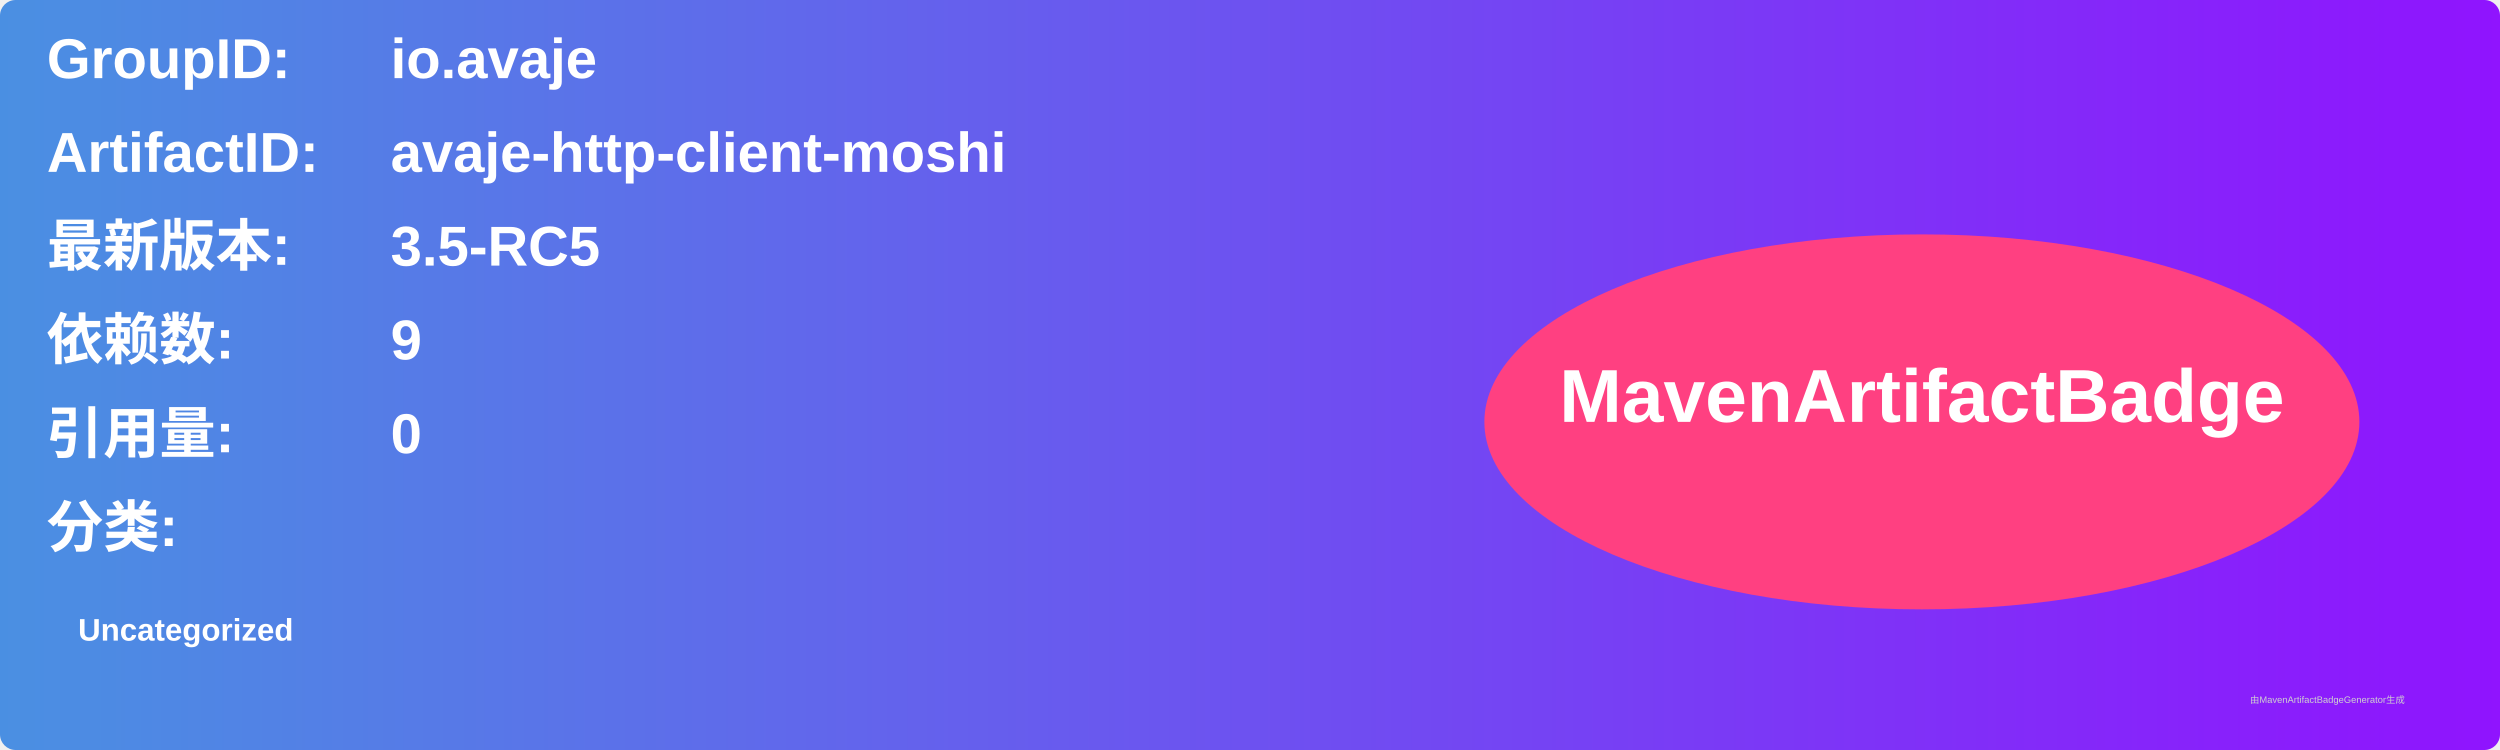
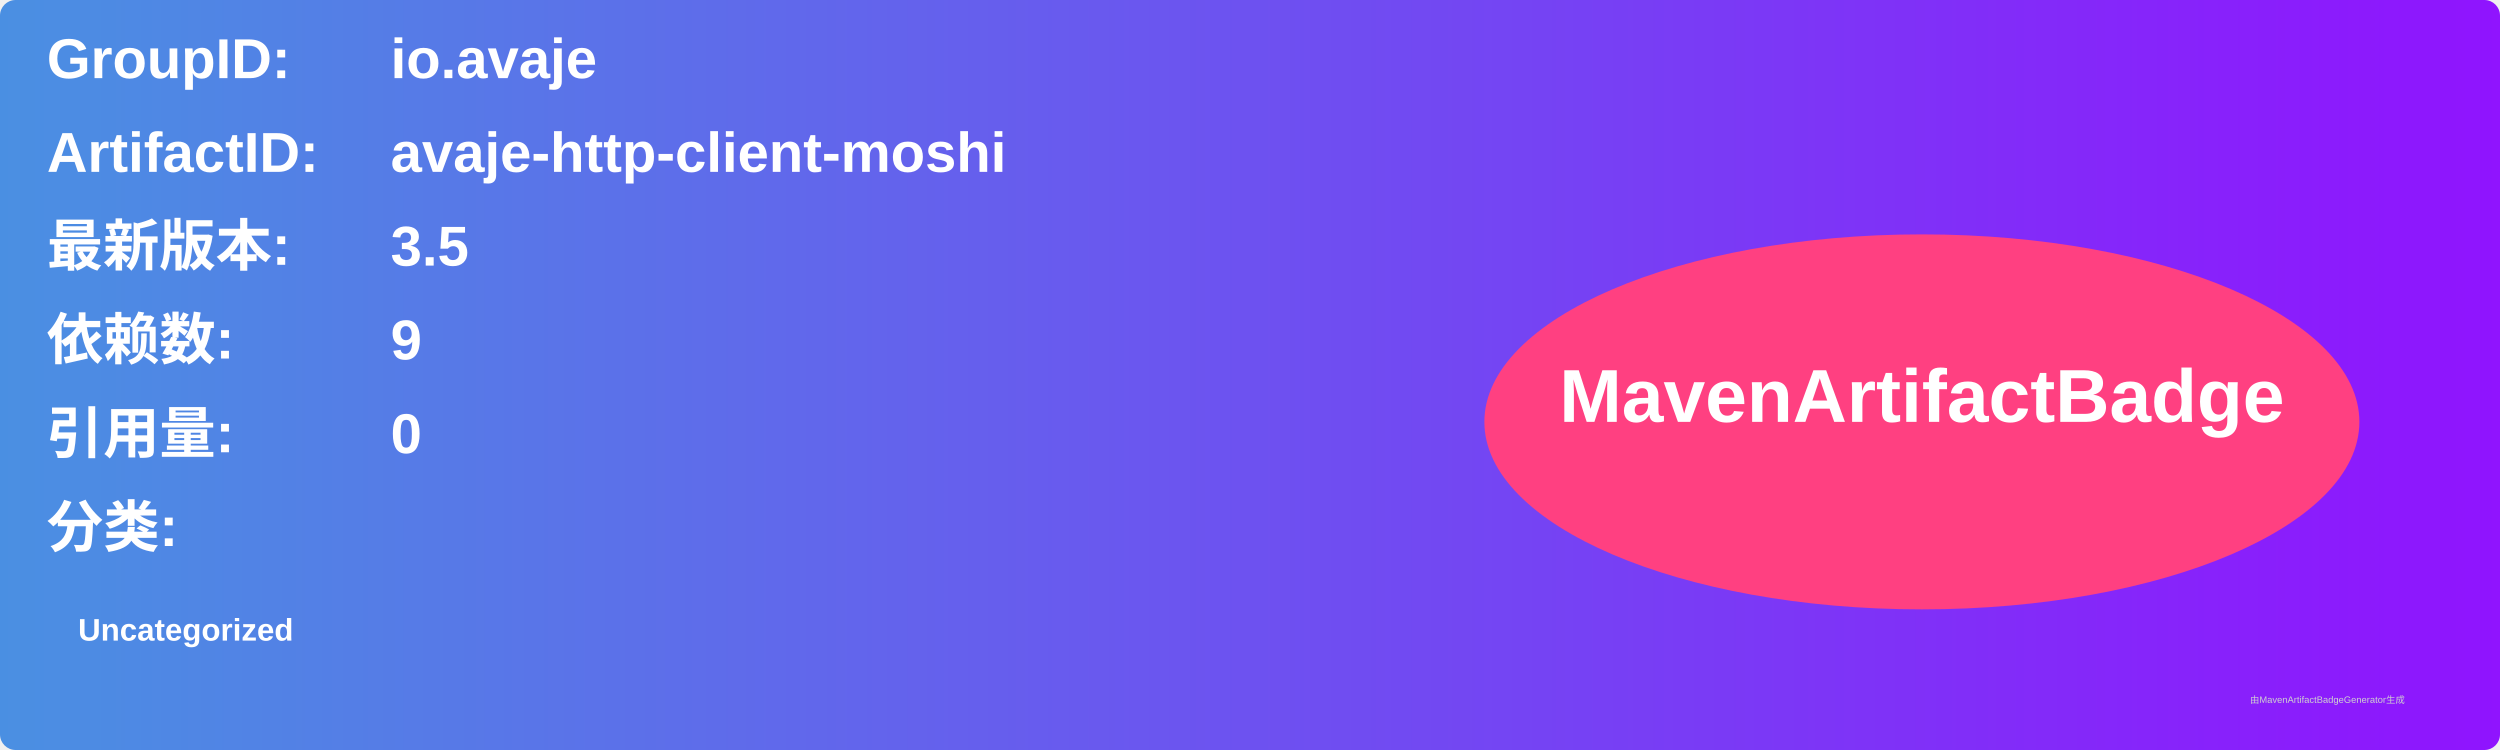
<svg xmlns="http://www.w3.org/2000/svg" width="800" height="240" viewBox="0 0 800 240">
  <linearGradient id="grad" x1="0%" y1="0%" x2="100%" y2="0%">
    <stop offset="0%" stop-color="#4a90e2" />
    <stop offset="100%" stop-color="#9013fe" />
  </linearGradient>
  <rect width="100%" height="100%" rx="5" ry="5" fill="url(#grad)" />
  <g transform="translate(15, 15)">
    <text x="0" y="10" font-family="Arial" font-size="18" fill="white" font-weight="bold" width="260">GroupID:</text>
    <text x="110" y="10" font-family="Arial" font-size="18" fill="white" font-weight="bold" width="460">io.avaje</text>
    <text x="0" y="40" font-family="Arial" font-size="18" fill="white" font-weight="bold" width="260">ArtifactID:</text>
    <text x="110" y="40" font-family="Arial" font-size="18" fill="white" font-weight="bold" width="460">avaje-http-client-moshi</text>
    <text x="0" y="70" font-family="Arial" font-size="18" fill="white" font-weight="bold">最新版本:</text>
    <text x="110" y="70" font-family="Arial" font-size="18" fill="white" font-weight="bold">
-       <tspan font-weight="bold">3.5-RC5</tspan>
+       <tspan font-weight="bold">3.5</tspan>
    </text>
    <text x="0" y="100" font-family="Arial" font-size="18" fill="white" font-weight="bold">依赖数: </text>
    <text x="110" y="100" font-family="Arial" font-size="18" fill="white">
      <tspan font-weight="bold">9</tspan>
    </text>
    <text x="0" y="130" font-family="Arial" font-size="18" fill="white" font-weight="bold">引用量: </text>
    <text x="110" y="130" font-family="Arial" font-size="18" fill="white">
      <tspan font-weight="bold">0</tspan>
    </text>
    <text x="0" y="160" font-family="Arial" font-size="18" fill="white" font-weight="bold">分类:</text>
    <text x="10" y="190" font-family="Arial" font-size="10" fill="white">
      <tspan font-weight="bold">Uncategorized</tspan>
    </text>
    <ellipse cx="600" cy="120" rx="140" ry="60" fill="#ff4081" />
    <text x="600" y="120" text-anchor="middle" font-family="Arial" font-size="24" fill="white" font-weight="bold">MavenArtifactBadge</text>
  </g>
  <text x="720" y="225" font-family="Arial" font-size="3" fill="#d0d0d0">由MavenArtifactBadgeGenerator生成</text>
</svg>
